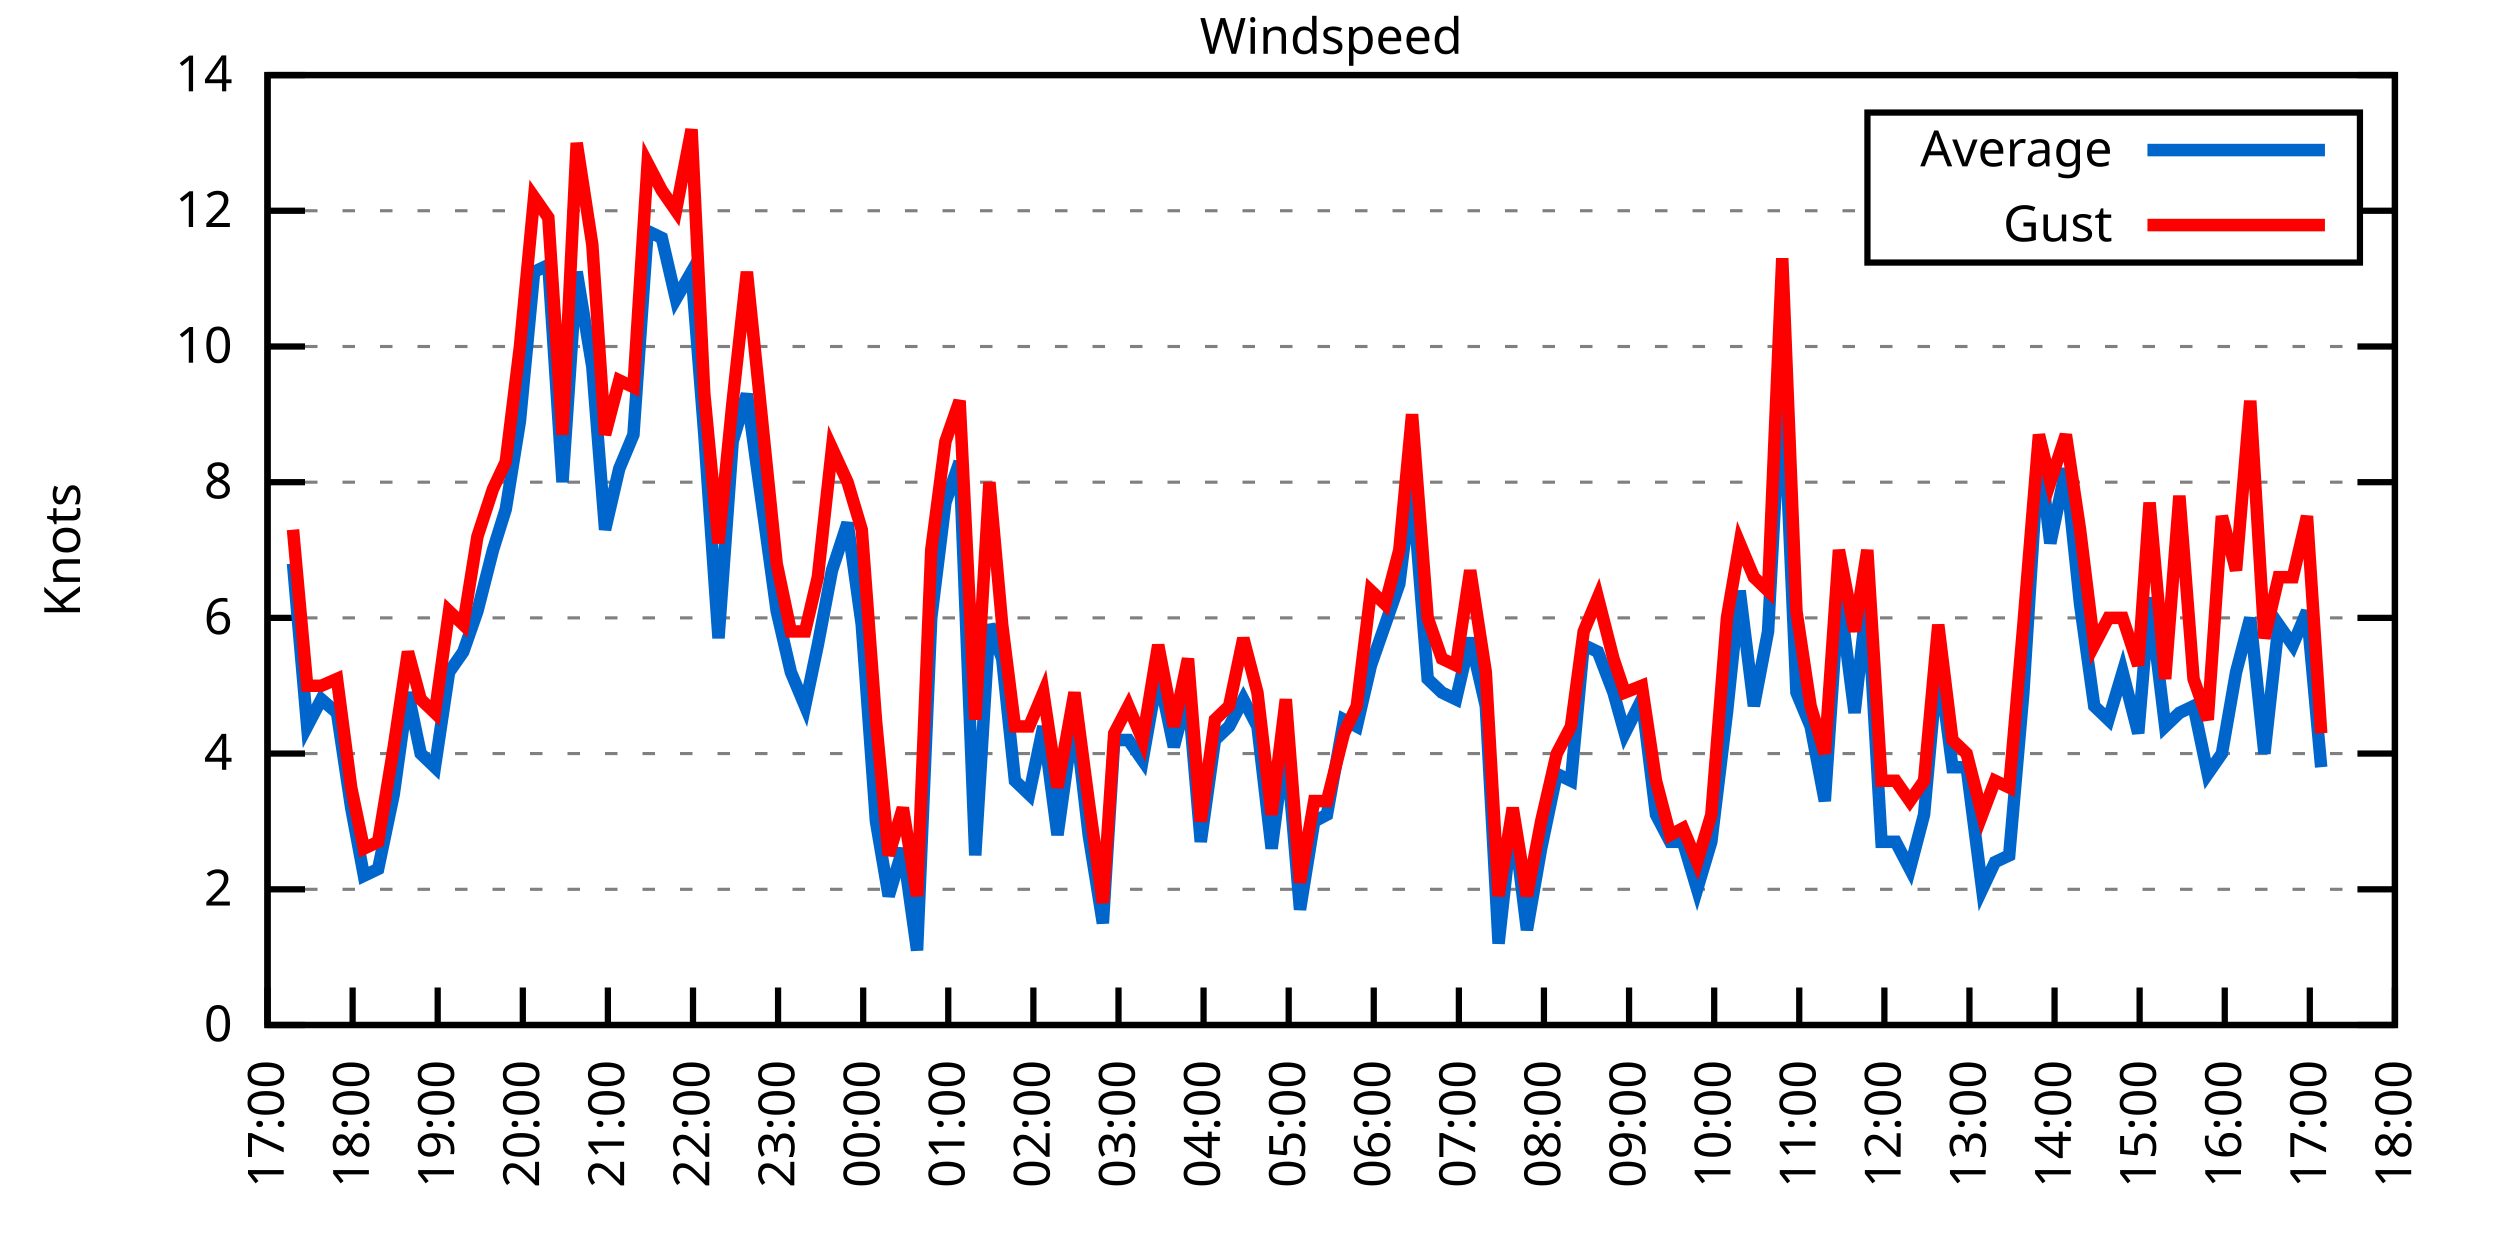
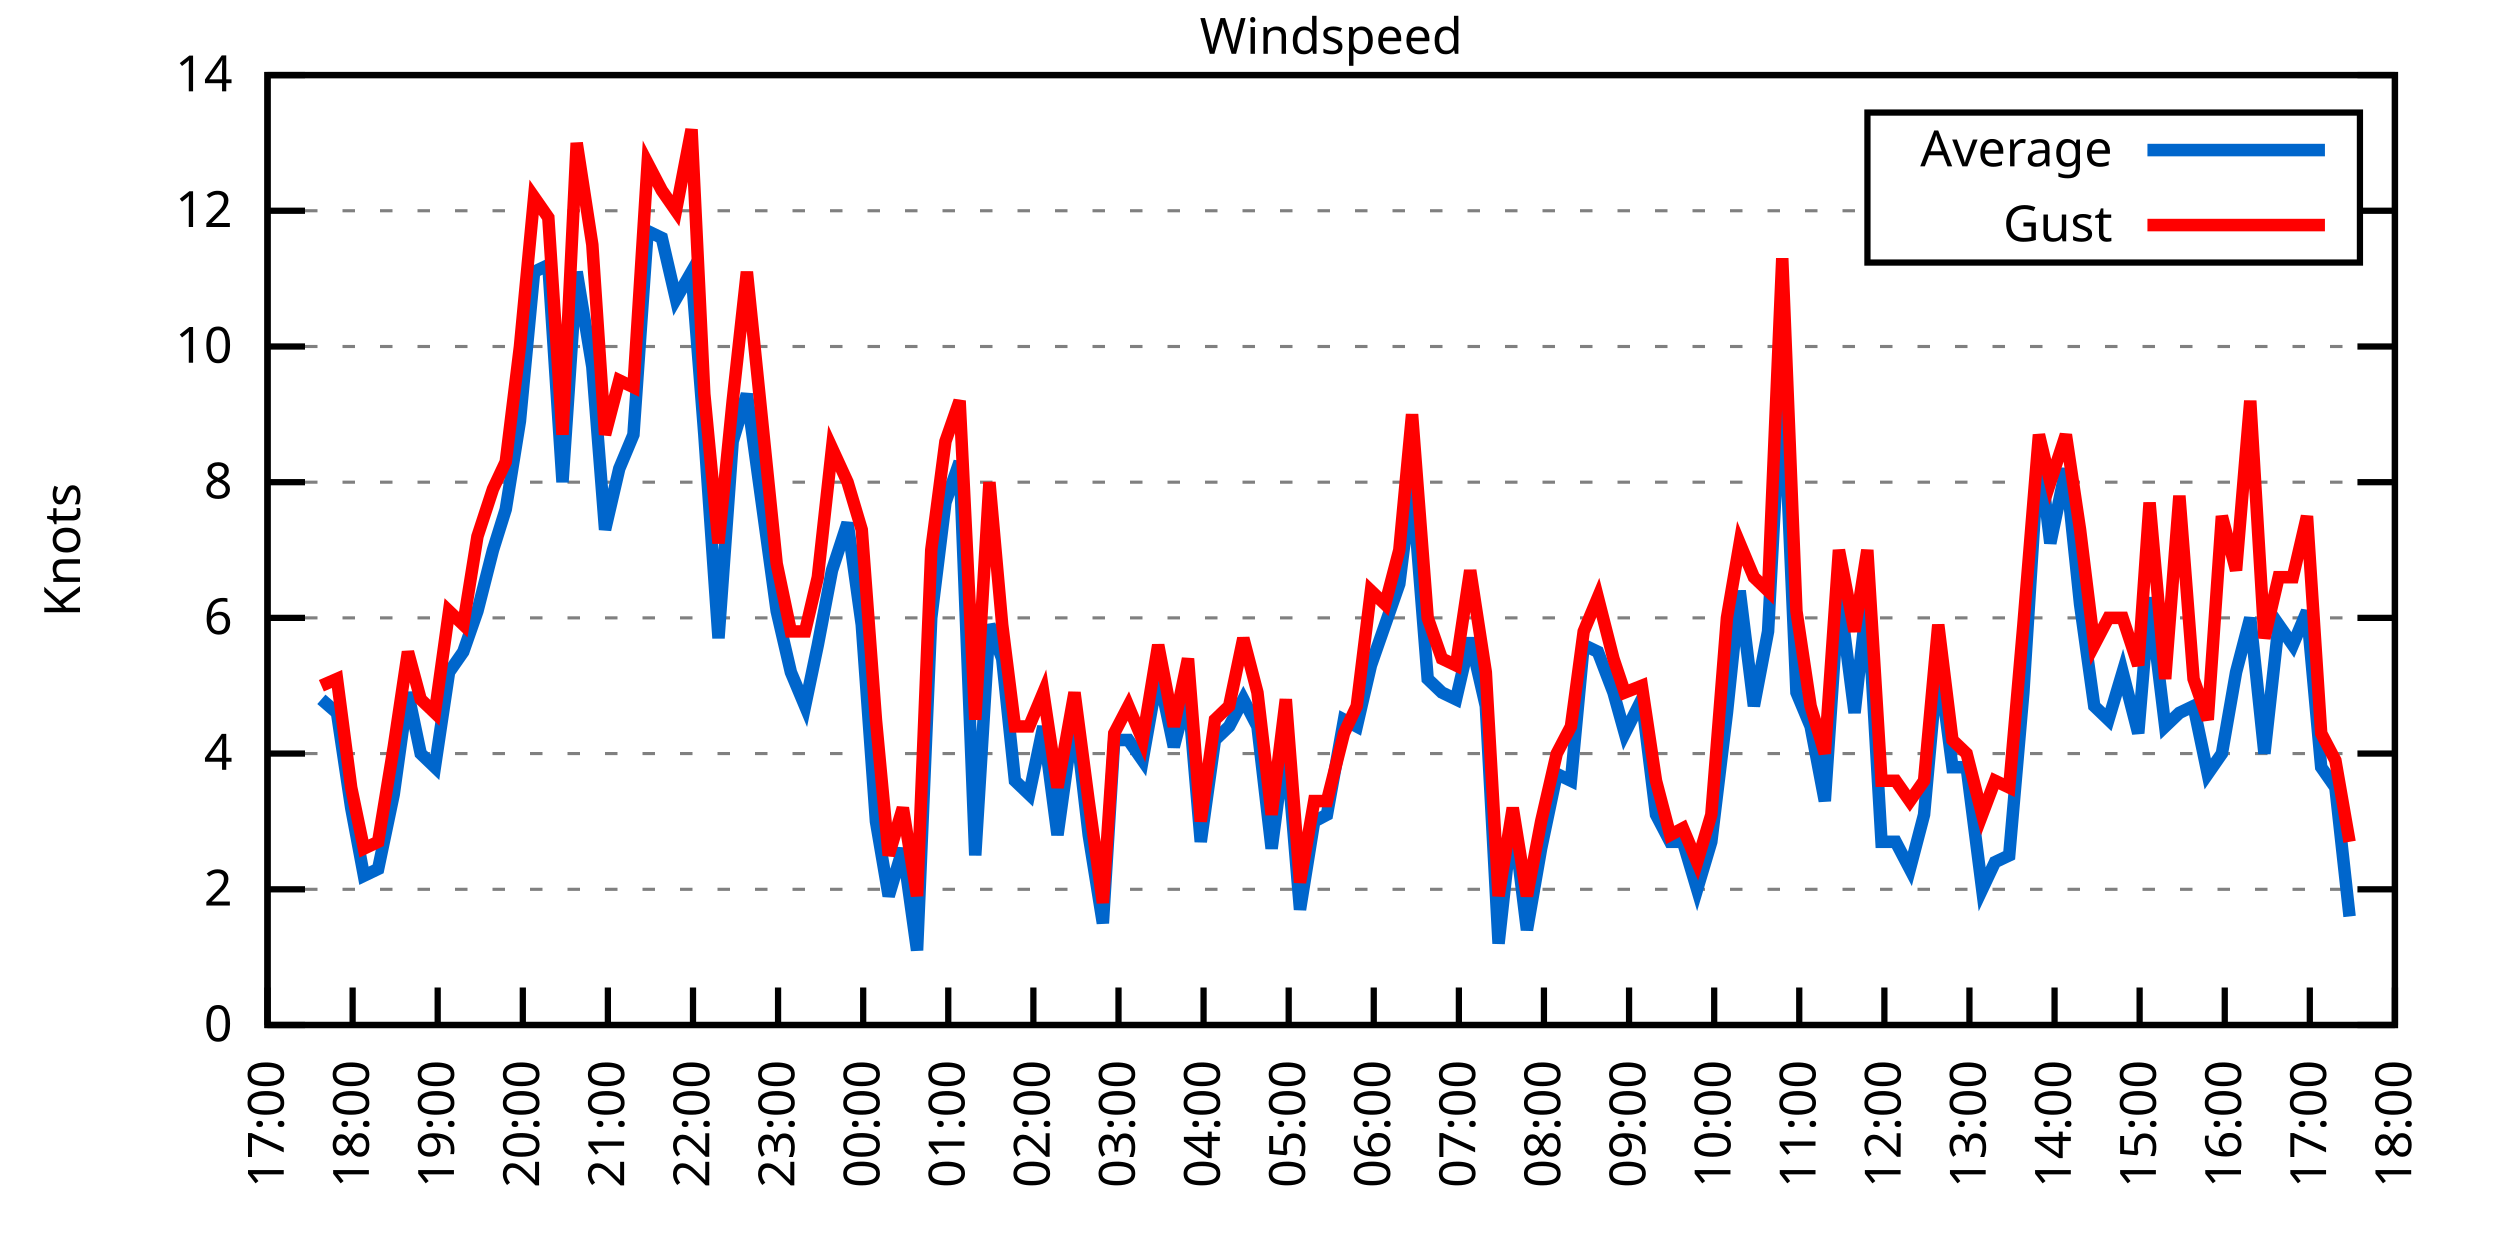
<svg xmlns="http://www.w3.org/2000/svg" xmlns:xlink="http://www.w3.org/1999/xlink" width="400" height="200" viewBox="0 0 400 200">
  <g id="gnuplot_canvas">
    <rect x="0" y="0" width="400" height="200" fill="none" />
    <defs>
      <circle id="gpDot" r="0.5" stroke-width="0.5" stroke="currentColor" />
      <path id="gpPt0" stroke-width="0.333" stroke="currentColor" d="M-1,0 h2 M0,-1 v2" />
      <path id="gpPt1" stroke-width="0.333" stroke="currentColor" d="M-1,-1 L1,1 M1,-1 L-1,1" />
      <path id="gpPt2" stroke-width="0.333" stroke="currentColor" d="M-1,0 L1,0 M0,-1 L0,1 M-1,-1 L1,1 M-1,1 L1,-1" />
      <rect id="gpPt3" stroke-width="0.333" stroke="currentColor" x="-1" y="-1" width="2" height="2" />
      <rect id="gpPt4" stroke-width="0.333" stroke="currentColor" fill="currentColor" x="-1" y="-1" width="2" height="2" />
      <circle id="gpPt5" stroke-width="0.333" stroke="currentColor" cx="0" cy="0" r="1" />
      <use xlink:href="#gpPt5" id="gpPt6" fill="currentColor" stroke="none" />
      <path id="gpPt7" stroke-width="0.333" stroke="currentColor" d="M0,-1.33 L-1.33,0.67 L1.33,0.67 z" />
      <use xlink:href="#gpPt7" id="gpPt8" fill="currentColor" stroke="none" />
      <use xlink:href="#gpPt7" id="gpPt9" stroke="currentColor" transform="rotate(180)" />
      <use xlink:href="#gpPt9" id="gpPt10" fill="currentColor" stroke="none" />
      <use xlink:href="#gpPt3" id="gpPt11" stroke="currentColor" transform="rotate(45)" />
      <use xlink:href="#gpPt11" id="gpPt12" fill="currentColor" stroke="none" />
      <path id="gpPt13" stroke-width="0.333" stroke="currentColor" d="M0,1.330 L1.265,0.411 L0.782,-1.067 L-0.782,-1.076 L-1.265,0.411 z" />
      <use xlink:href="#gpPt13" id="gpPt14" fill="currentColor" stroke="none" />
      <filter id="textbox" filterUnits="objectBoundingBox" x="0" y="0" height="1" width="1">
        <feFlood flood-color="white" flood-opacity="1" result="bgnd" />
        <feComposite in="SourceGraphic" in2="bgnd" operator="atop" />
      </filter>
      <filter id="greybox" filterUnits="objectBoundingBox" x="0" y="0" height="1" width="1">
        <feFlood flood-color="lightgrey" flood-opacity="1" result="grey" />
        <feComposite in="SourceGraphic" in2="grey" operator="atop" />
      </filter>
    </defs>
    <g fill="none" color="white" stroke="currentColor" stroke-width="1.00" stroke-linecap="butt" stroke-linejoin="miter">
</g>
    <g fill="none" color="black" stroke="currentColor" stroke-width="1.00" stroke-linecap="butt" stroke-linejoin="miter">
      <g stroke="none" shape-rendering="crispEdges">
        <polygon fill="rgb(255, 255, 255)" points="42.80,164.00 383.18,164.00 383.18,12.02 42.80,12.02 " />
      </g>
    </g>
    <g fill="none" color="black" stroke="currentColor" stroke-width="1.00" stroke-linecap="butt" stroke-linejoin="miter">
</g>
    <g fill="none" color="black" stroke="black" stroke-width="0.50" stroke-linecap="butt" stroke-linejoin="miter">
</g>
    <g fill="none" color="gray" stroke="currentColor" stroke-width="0.50" stroke-linecap="butt" stroke-linejoin="miter">
      <path stroke="gray" stroke-dasharray="2,4" class="gridline" d="M42.80,164.00 L383.19,164.00  " />
    </g>
    <g fill="none" color="gray" stroke="gray" stroke-width="1.00" stroke-linecap="butt" stroke-linejoin="miter">
</g>
    <g fill="none" color="black" stroke="currentColor" stroke-width="1.00" stroke-linecap="butt" stroke-linejoin="miter">
      <path stroke="black" d="M42.80,164.00 L48.80,164.00 M383.19,164.00 L377.19,164.00  " />
      <g transform="translate(37.20,166.60)" stroke="none" fill="black" font-family="Sans" font-size="8.00" text-anchor="end">
        <text>
          <tspan font-family="Sans"> 0</tspan>
        </text>
      </g>
    </g>
    <g fill="none" color="black" stroke="currentColor" stroke-width="1.00" stroke-linecap="butt" stroke-linejoin="miter">
</g>
    <g fill="none" color="black" stroke="black" stroke-width="0.50" stroke-linecap="butt" stroke-linejoin="miter">
</g>
    <g fill="none" color="gray" stroke="currentColor" stroke-width="0.50" stroke-linecap="butt" stroke-linejoin="miter">
      <path stroke="gray" stroke-dasharray="2,4" class="gridline" d="M42.80,142.29 L383.19,142.29  " />
    </g>
    <g fill="none" color="gray" stroke="gray" stroke-width="1.00" stroke-linecap="butt" stroke-linejoin="miter">
</g>
    <g fill="none" color="black" stroke="currentColor" stroke-width="1.00" stroke-linecap="butt" stroke-linejoin="miter">
      <path stroke="black" d="M42.80,142.29 L48.80,142.29 M383.19,142.29 L377.19,142.29  " />
      <g transform="translate(37.20,144.89)" stroke="none" fill="black" font-family="Sans" font-size="8.00" text-anchor="end">
        <text>
          <tspan font-family="Sans"> 2</tspan>
        </text>
      </g>
    </g>
    <g fill="none" color="black" stroke="currentColor" stroke-width="1.00" stroke-linecap="butt" stroke-linejoin="miter">
</g>
    <g fill="none" color="black" stroke="black" stroke-width="0.50" stroke-linecap="butt" stroke-linejoin="miter">
</g>
    <g fill="none" color="gray" stroke="currentColor" stroke-width="0.50" stroke-linecap="butt" stroke-linejoin="miter">
      <path stroke="gray" stroke-dasharray="2,4" class="gridline" d="M42.80,120.57 L383.19,120.57  " />
    </g>
    <g fill="none" color="gray" stroke="gray" stroke-width="1.00" stroke-linecap="butt" stroke-linejoin="miter">
</g>
    <g fill="none" color="black" stroke="currentColor" stroke-width="1.00" stroke-linecap="butt" stroke-linejoin="miter">
      <path stroke="black" d="M42.80,120.57 L48.80,120.57 M383.19,120.57 L377.19,120.57  " />
      <g transform="translate(37.20,123.17)" stroke="none" fill="black" font-family="Sans" font-size="8.00" text-anchor="end">
        <text>
          <tspan font-family="Sans"> 4</tspan>
        </text>
      </g>
    </g>
    <g fill="none" color="black" stroke="currentColor" stroke-width="1.00" stroke-linecap="butt" stroke-linejoin="miter">
</g>
    <g fill="none" color="black" stroke="black" stroke-width="0.50" stroke-linecap="butt" stroke-linejoin="miter">
</g>
    <g fill="none" color="gray" stroke="currentColor" stroke-width="0.50" stroke-linecap="butt" stroke-linejoin="miter">
      <path stroke="gray" stroke-dasharray="2,4" class="gridline" d="M42.80,98.86 L383.19,98.86  " />
    </g>
    <g fill="none" color="gray" stroke="gray" stroke-width="1.00" stroke-linecap="butt" stroke-linejoin="miter">
</g>
    <g fill="none" color="black" stroke="currentColor" stroke-width="1.00" stroke-linecap="butt" stroke-linejoin="miter">
      <path stroke="black" d="M42.80,98.86 L48.80,98.86 M383.19,98.86 L377.19,98.86  " />
      <g transform="translate(37.20,101.46)" stroke="none" fill="black" font-family="Sans" font-size="8.00" text-anchor="end">
        <text>
          <tspan font-family="Sans"> 6</tspan>
        </text>
      </g>
    </g>
    <g fill="none" color="black" stroke="currentColor" stroke-width="1.00" stroke-linecap="butt" stroke-linejoin="miter">
</g>
    <g fill="none" color="black" stroke="black" stroke-width="0.50" stroke-linecap="butt" stroke-linejoin="miter">
</g>
    <g fill="none" color="gray" stroke="currentColor" stroke-width="0.50" stroke-linecap="butt" stroke-linejoin="miter">
      <path stroke="gray" stroke-dasharray="2,4" class="gridline" d="M42.80,77.15 L383.19,77.15  " />
    </g>
    <g fill="none" color="gray" stroke="gray" stroke-width="1.00" stroke-linecap="butt" stroke-linejoin="miter">
</g>
    <g fill="none" color="black" stroke="currentColor" stroke-width="1.00" stroke-linecap="butt" stroke-linejoin="miter">
      <path stroke="black" d="M42.80,77.15 L48.80,77.15 M383.19,77.15 L377.19,77.15  " />
      <g transform="translate(37.20,79.75)" stroke="none" fill="black" font-family="Sans" font-size="8.00" text-anchor="end">
        <text>
          <tspan font-family="Sans"> 8</tspan>
        </text>
      </g>
    </g>
    <g fill="none" color="black" stroke="currentColor" stroke-width="1.00" stroke-linecap="butt" stroke-linejoin="miter">
</g>
    <g fill="none" color="black" stroke="black" stroke-width="0.50" stroke-linecap="butt" stroke-linejoin="miter">
</g>
    <g fill="none" color="gray" stroke="currentColor" stroke-width="0.50" stroke-linecap="butt" stroke-linejoin="miter">
      <path stroke="gray" stroke-dasharray="2,4" class="gridline" d="M42.80,55.44 L383.19,55.44  " />
    </g>
    <g fill="none" color="gray" stroke="gray" stroke-width="1.00" stroke-linecap="butt" stroke-linejoin="miter">
</g>
    <g fill="none" color="black" stroke="currentColor" stroke-width="1.00" stroke-linecap="butt" stroke-linejoin="miter">
      <path stroke="black" d="M42.80,55.44 L48.80,55.44 M383.19,55.44 L377.19,55.44  " />
      <g transform="translate(37.20,58.04)" stroke="none" fill="black" font-family="Sans" font-size="8.00" text-anchor="end">
        <text>
          <tspan font-family="Sans"> 10</tspan>
        </text>
      </g>
    </g>
    <g fill="none" color="black" stroke="currentColor" stroke-width="1.00" stroke-linecap="butt" stroke-linejoin="miter">
</g>
    <g fill="none" color="black" stroke="black" stroke-width="0.50" stroke-linecap="butt" stroke-linejoin="miter">
</g>
    <g fill="none" color="gray" stroke="currentColor" stroke-width="0.50" stroke-linecap="butt" stroke-linejoin="miter">
      <path stroke="gray" stroke-dasharray="2,4" class="gridline" d="M42.80,33.72 L298.79,33.72 M377.59,33.72 L383.19,33.72  " />
    </g>
    <g fill="none" color="gray" stroke="gray" stroke-width="1.00" stroke-linecap="butt" stroke-linejoin="miter">
</g>
    <g fill="none" color="black" stroke="currentColor" stroke-width="1.00" stroke-linecap="butt" stroke-linejoin="miter">
      <path stroke="black" d="M42.80,33.72 L48.80,33.72 M383.19,33.72 L377.19,33.72  " />
      <g transform="translate(37.20,36.32)" stroke="none" fill="black" font-family="Sans" font-size="8.00" text-anchor="end">
        <text>
          <tspan font-family="Sans"> 12</tspan>
        </text>
      </g>
    </g>
    <g fill="none" color="black" stroke="currentColor" stroke-width="1.00" stroke-linecap="butt" stroke-linejoin="miter">
</g>
    <g fill="none" color="black" stroke="black" stroke-width="0.50" stroke-linecap="butt" stroke-linejoin="miter">
</g>
    <g fill="none" color="gray" stroke="currentColor" stroke-width="0.50" stroke-linecap="butt" stroke-linejoin="miter">
      <path stroke="gray" stroke-dasharray="2,4" class="gridline" d="M42.80,12.01 L383.19,12.01  " />
    </g>
    <g fill="none" color="gray" stroke="gray" stroke-width="1.00" stroke-linecap="butt" stroke-linejoin="miter">
</g>
    <g fill="none" color="black" stroke="currentColor" stroke-width="1.00" stroke-linecap="butt" stroke-linejoin="miter">
      <path stroke="black" d="M42.80,12.01 L48.80,12.01 M383.19,12.01 L377.19,12.01  " />
      <g transform="translate(37.20,14.61)" stroke="none" fill="black" font-family="Sans" font-size="8.00" text-anchor="end">
        <text>
          <tspan font-family="Sans"> 14</tspan>
        </text>
      </g>
    </g>
    <g fill="none" color="black" stroke="currentColor" stroke-width="1.00" stroke-linecap="butt" stroke-linejoin="miter">
      <path stroke="black" d="M42.80,164.00 L42.80,158.00  " />
      <g transform="translate(45.40,169.60) rotate(270.00)" stroke="none" fill="black" font-family="Sans" font-size="8.00" text-anchor="end">
        <text>
          <tspan font-family="Sans">17:00</tspan>
        </text>
      </g>
    </g>
    <g fill="none" color="black" stroke="currentColor" stroke-width="1.00" stroke-linecap="butt" stroke-linejoin="miter">
      <path stroke="black" d="M56.42,164.00 L56.42,158.00  " />
      <g transform="translate(59.02,169.60) rotate(270.00)" stroke="none" fill="black" font-family="Sans" font-size="8.00" text-anchor="end">
        <text>
          <tspan font-family="Sans">18:00</tspan>
        </text>
      </g>
    </g>
    <g fill="none" color="black" stroke="currentColor" stroke-width="1.00" stroke-linecap="butt" stroke-linejoin="miter">
      <path stroke="black" d="M70.03,164.00 L70.03,158.00  " />
      <g transform="translate(72.63,169.60) rotate(270.00)" stroke="none" fill="black" font-family="Sans" font-size="8.00" text-anchor="end">
        <text>
          <tspan font-family="Sans">19:00</tspan>
        </text>
      </g>
    </g>
    <g fill="none" color="black" stroke="currentColor" stroke-width="1.00" stroke-linecap="butt" stroke-linejoin="miter">
      <path stroke="black" d="M83.65,164.00 L83.65,158.00  " />
      <g transform="translate(86.25,169.60) rotate(270.00)" stroke="none" fill="black" font-family="Sans" font-size="8.00" text-anchor="end">
        <text>
          <tspan font-family="Sans">20:00</tspan>
        </text>
      </g>
    </g>
    <g fill="none" color="black" stroke="currentColor" stroke-width="1.00" stroke-linecap="butt" stroke-linejoin="miter">
      <path stroke="black" d="M97.26,164.00 L97.26,158.00  " />
      <g transform="translate(99.86,169.60) rotate(270.00)" stroke="none" fill="black" font-family="Sans" font-size="8.00" text-anchor="end">
        <text>
          <tspan font-family="Sans">21:00</tspan>
        </text>
      </g>
    </g>
    <g fill="none" color="black" stroke="currentColor" stroke-width="1.00" stroke-linecap="butt" stroke-linejoin="miter">
      <path stroke="black" d="M110.88,164.00 L110.88,158.00  " />
      <g transform="translate(113.48,169.60) rotate(270.00)" stroke="none" fill="black" font-family="Sans" font-size="8.00" text-anchor="end">
        <text>
          <tspan font-family="Sans">22:00</tspan>
        </text>
      </g>
    </g>
    <g fill="none" color="black" stroke="currentColor" stroke-width="1.00" stroke-linecap="butt" stroke-linejoin="miter">
      <path stroke="black" d="M124.49,164.00 L124.49,158.00  " />
      <g transform="translate(127.09,169.60) rotate(270.00)" stroke="none" fill="black" font-family="Sans" font-size="8.00" text-anchor="end">
        <text>
          <tspan font-family="Sans">23:00</tspan>
        </text>
      </g>
    </g>
    <g fill="none" color="black" stroke="currentColor" stroke-width="1.00" stroke-linecap="butt" stroke-linejoin="miter">
      <path stroke="black" d="M138.11,164.00 L138.11,158.00  " />
      <g transform="translate(140.71,169.60) rotate(270.00)" stroke="none" fill="black" font-family="Sans" font-size="8.00" text-anchor="end">
        <text>
          <tspan font-family="Sans">00:00</tspan>
        </text>
      </g>
    </g>
    <g fill="none" color="black" stroke="currentColor" stroke-width="1.00" stroke-linecap="butt" stroke-linejoin="miter">
      <path stroke="black" d="M151.72,164.00 L151.72,158.00  " />
      <g transform="translate(154.32,169.60) rotate(270.00)" stroke="none" fill="black" font-family="Sans" font-size="8.00" text-anchor="end">
        <text>
          <tspan font-family="Sans">01:00</tspan>
        </text>
      </g>
    </g>
    <g fill="none" color="black" stroke="currentColor" stroke-width="1.00" stroke-linecap="butt" stroke-linejoin="miter">
      <path stroke="black" d="M165.34,164.00 L165.34,158.00  " />
      <g transform="translate(167.94,169.60) rotate(270.00)" stroke="none" fill="black" font-family="Sans" font-size="8.00" text-anchor="end">
        <text>
          <tspan font-family="Sans">02:00</tspan>
        </text>
      </g>
    </g>
    <g fill="none" color="black" stroke="currentColor" stroke-width="1.00" stroke-linecap="butt" stroke-linejoin="miter">
      <path stroke="black" d="M178.96,164.00 L178.96,158.00  " />
      <g transform="translate(181.56,169.60) rotate(270.00)" stroke="none" fill="black" font-family="Sans" font-size="8.00" text-anchor="end">
        <text>
          <tspan font-family="Sans">03:00</tspan>
        </text>
      </g>
    </g>
    <g fill="none" color="black" stroke="currentColor" stroke-width="1.00" stroke-linecap="butt" stroke-linejoin="miter">
      <path stroke="black" d="M192.57,164.00 L192.57,158.00  " />
      <g transform="translate(195.17,169.60) rotate(270.00)" stroke="none" fill="black" font-family="Sans" font-size="8.00" text-anchor="end">
        <text>
          <tspan font-family="Sans">04:00</tspan>
        </text>
      </g>
    </g>
    <g fill="none" color="black" stroke="currentColor" stroke-width="1.00" stroke-linecap="butt" stroke-linejoin="miter">
      <path stroke="black" d="M206.19,164.00 L206.19,158.00  " />
      <g transform="translate(208.79,169.60) rotate(270.00)" stroke="none" fill="black" font-family="Sans" font-size="8.00" text-anchor="end">
        <text>
          <tspan font-family="Sans">05:00</tspan>
        </text>
      </g>
    </g>
    <g fill="none" color="black" stroke="currentColor" stroke-width="1.00" stroke-linecap="butt" stroke-linejoin="miter">
      <path stroke="black" d="M219.80,164.00 L219.80,158.00  " />
      <g transform="translate(222.40,169.60) rotate(270.00)" stroke="none" fill="black" font-family="Sans" font-size="8.00" text-anchor="end">
        <text>
          <tspan font-family="Sans">06:00</tspan>
        </text>
      </g>
    </g>
    <g fill="none" color="black" stroke="currentColor" stroke-width="1.00" stroke-linecap="butt" stroke-linejoin="miter">
      <path stroke="black" d="M233.42,164.00 L233.42,158.00  " />
      <g transform="translate(236.02,169.60) rotate(270.00)" stroke="none" fill="black" font-family="Sans" font-size="8.00" text-anchor="end">
        <text>
          <tspan font-family="Sans">07:00</tspan>
        </text>
      </g>
    </g>
    <g fill="none" color="black" stroke="currentColor" stroke-width="1.00" stroke-linecap="butt" stroke-linejoin="miter">
      <path stroke="black" d="M247.03,164.00 L247.03,158.00  " />
      <g transform="translate(249.63,169.60) rotate(270.00)" stroke="none" fill="black" font-family="Sans" font-size="8.00" text-anchor="end">
        <text>
          <tspan font-family="Sans">08:00</tspan>
        </text>
      </g>
    </g>
    <g fill="none" color="black" stroke="currentColor" stroke-width="1.00" stroke-linecap="butt" stroke-linejoin="miter">
      <path stroke="black" d="M260.65,164.00 L260.65,158.00  " />
      <g transform="translate(263.25,169.60) rotate(270.00)" stroke="none" fill="black" font-family="Sans" font-size="8.00" text-anchor="end">
        <text>
          <tspan font-family="Sans">09:00</tspan>
        </text>
      </g>
    </g>
    <g fill="none" color="black" stroke="currentColor" stroke-width="1.00" stroke-linecap="butt" stroke-linejoin="miter">
      <path stroke="black" d="M274.27,164.00 L274.27,158.00  " />
      <g transform="translate(276.87,169.60) rotate(270.00)" stroke="none" fill="black" font-family="Sans" font-size="8.00" text-anchor="end">
        <text>
          <tspan font-family="Sans">10:00</tspan>
        </text>
      </g>
    </g>
    <g fill="none" color="black" stroke="currentColor" stroke-width="1.00" stroke-linecap="butt" stroke-linejoin="miter">
      <path stroke="black" d="M287.88,164.00 L287.88,158.00  " />
      <g transform="translate(290.48,169.60) rotate(270.00)" stroke="none" fill="black" font-family="Sans" font-size="8.00" text-anchor="end">
        <text>
          <tspan font-family="Sans">11:00</tspan>
        </text>
      </g>
    </g>
    <g fill="none" color="black" stroke="currentColor" stroke-width="1.00" stroke-linecap="butt" stroke-linejoin="miter">
      <path stroke="black" d="M301.50,164.00 L301.50,158.00  " />
      <g transform="translate(304.10,169.60) rotate(270.00)" stroke="none" fill="black" font-family="Sans" font-size="8.00" text-anchor="end">
        <text>
          <tspan font-family="Sans">12:00</tspan>
        </text>
      </g>
    </g>
    <g fill="none" color="black" stroke="currentColor" stroke-width="1.00" stroke-linecap="butt" stroke-linejoin="miter">
      <path stroke="black" d="M315.11,164.00 L315.11,158.00  " />
      <g transform="translate(317.71,169.60) rotate(270.00)" stroke="none" fill="black" font-family="Sans" font-size="8.00" text-anchor="end">
        <text>
          <tspan font-family="Sans">13:00</tspan>
        </text>
      </g>
    </g>
    <g fill="none" color="black" stroke="currentColor" stroke-width="1.00" stroke-linecap="butt" stroke-linejoin="miter">
      <path stroke="black" d="M328.73,164.00 L328.73,158.00  " />
      <g transform="translate(331.33,169.60) rotate(270.00)" stroke="none" fill="black" font-family="Sans" font-size="8.00" text-anchor="end">
        <text>
          <tspan font-family="Sans">14:00</tspan>
        </text>
      </g>
    </g>
    <g fill="none" color="black" stroke="currentColor" stroke-width="1.00" stroke-linecap="butt" stroke-linejoin="miter">
      <path stroke="black" d="M342.34,164.00 L342.34,158.00  " />
      <g transform="translate(344.94,169.60) rotate(270.00)" stroke="none" fill="black" font-family="Sans" font-size="8.00" text-anchor="end">
        <text>
          <tspan font-family="Sans">15:00</tspan>
        </text>
      </g>
    </g>
    <g fill="none" color="black" stroke="currentColor" stroke-width="1.00" stroke-linecap="butt" stroke-linejoin="miter">
      <path stroke="black" d="M355.96,164.00 L355.96,158.00  " />
      <g transform="translate(358.56,169.60) rotate(270.00)" stroke="none" fill="black" font-family="Sans" font-size="8.00" text-anchor="end">
        <text>
          <tspan font-family="Sans">16:00</tspan>
        </text>
      </g>
    </g>
    <g fill="none" color="black" stroke="currentColor" stroke-width="1.00" stroke-linecap="butt" stroke-linejoin="miter">
      <path stroke="black" d="M369.57,164.00 L369.57,158.00  " />
      <g transform="translate(372.17,169.60) rotate(270.00)" stroke="none" fill="black" font-family="Sans" font-size="8.00" text-anchor="end">
        <text>
          <tspan font-family="Sans">17:00</tspan>
        </text>
      </g>
    </g>
    <g fill="none" color="black" stroke="currentColor" stroke-width="1.00" stroke-linecap="butt" stroke-linejoin="miter">
      <path stroke="black" d="M383.19,164.00 L383.19,158.00  " />
      <g transform="translate(385.79,169.60) rotate(270.00)" stroke="none" fill="black" font-family="Sans" font-size="8.00" text-anchor="end">
        <text>
          <tspan font-family="Sans">18:00</tspan>
        </text>
      </g>
    </g>
    <g fill="none" color="black" stroke="currentColor" stroke-width="1.00" stroke-linecap="butt" stroke-linejoin="miter">
</g>
    <g fill="none" color="black" stroke="currentColor" stroke-width="1.00" stroke-linecap="butt" stroke-linejoin="miter">
      <path stroke="black" d="M42.80,12.01 L42.80,164.00 L383.19,164.00 L383.19,12.01 L42.80,12.01 Z  " />
    </g>
    <g fill="none" color="black" stroke="currentColor" stroke-width="1.00" stroke-linecap="butt" stroke-linejoin="miter">
</g>
    <g fill="none" color="black" stroke="currentColor" stroke-width="1.00" stroke-linecap="butt" stroke-linejoin="miter">
      <path stroke="black" d="M298.79,42.01 L298.79,18.01 L377.59,18.01 L377.59,42.01 L298.79,42.01 Z  " />
    </g>
    <g id="Windspeed_plot_1">
      <g fill="none" color="white" stroke="black" stroke-width="2.00" stroke-linecap="butt" stroke-linejoin="miter">
</g>
      <g fill="none" color="black" stroke="currentColor" stroke-width="2.00" stroke-linecap="butt" stroke-linejoin="miter">
        <g transform="translate(337.99,26.61)" stroke="none" fill="black" font-family="Sans" font-size="8.00" text-anchor="end">
          <text>
            <tspan font-family="Sans">Average</tspan>
          </text>
        </g>
      </g>
      <g fill="none" color="black" stroke="currentColor" stroke-width="2.00" stroke-linecap="butt" stroke-linejoin="miter">
-         <path stroke="rgb(  0, 102, 204)" d="M343.59,24.01 L371.99,24.01 M46.88,90.18 L49.15,116.23 L51.42,111.89 L53.92,114.06 L56.19,129.26 L58.23,140.12   L60.50,139.03 L63.00,127.09 L65.27,110.80 L67.31,120.57 L69.58,122.75 L71.85,107.55 L74.12,104.29 L76.39,97.78   L78.88,88.00 L80.92,81.49 L83.19,67.38 L85.46,43.49 L87.73,42.41 L90.00,77.15 L92.27,43.49 L94.77,58.69   L96.81,84.75 L99.08,74.98 L101.35,69.55 L103.62,36.98 L105.89,38.07 L108.15,47.84 L110.65,43.49 L112.69,69.55   L114.96,102.12 L117.23,70.63 L119.50,63.04 L124.27,97.78 L126.54,107.55 L128.81,112.97 L130.85,103.20 L133.12,91.26   L135.61,83.66 L137.88,99.95 L140.15,131.43 L142.19,143.37 L144.46,135.77 L146.73,152.06 L149.00,98.86 L151.27,80.41   L153.54,73.89 L156.04,136.86 L158.31,99.95 L160.35,105.38 L162.39,124.92 L164.66,127.09 L166.93,116.23 L169.20,133.60   L171.92,114.06 L174.19,133.60 L176.46,147.72 L178.28,118.40 L180.54,118.40 L182.81,121.66 L185.31,107.55 L187.81,119.49   L190.08,110.80 L192.12,134.69 L194.39,118.40 L196.66,116.23 L198.93,111.89 L201.19,116.23 L203.46,135.77 L205.73,118.40   L208.00,145.54 L210.27,131.43 L212.31,130.35 L215.04,115.15 L217.08,116.23 L219.35,106.46 L221.62,99.95 L223.89,93.43   L225.93,77.15 L228.43,108.63 L230.70,110.80 L232.96,111.89 L235.23,102.12 L237.73,112.97 L239.77,150.97 L242.04,130.35   L244.31,148.80 L246.58,135.77 L249.08,123.83 L251.35,124.92 L253.39,103.20 L255.66,104.29 L258.15,110.80 L259.97,117.32   L262.69,111.89 L264.96,130.35 L267.23,134.69 L269.27,134.69 L271.54,142.29 L273.81,134.69 L276.31,114.06 L278.35,94.52   L280.62,112.97 L282.89,101.03 L285.16,58.69 L287.43,110.80 L289.70,116.23 L291.97,128.17 L294.23,94.52 L296.73,114.06   L298.77,95.60 L301.04,134.69 L303.31,134.69 L305.58,139.03 L307.85,130.35 L310.12,105.38 L312.39,122.75 L314.66,122.75   L317.15,142.29 L319.20,137.94 L321.47,136.86 L323.74,110.80 L326.23,71.72 L328.05,86.92 L330.54,74.98 L332.81,96.69   L335.08,112.97 L337.35,115.15 L339.62,107.55 L342.12,117.32 L343.93,95.60 L346.43,116.23 L348.70,114.06 L350.97,112.97   L353.24,123.83 L355.50,120.57 L357.77,107.55 L360.04,98.86 L362.31,120.57 L364.58,99.95 L366.85,103.20 L369.12,97.78   L371.39,122.75  " />
+         <path stroke="rgb(  0, 102, 204)" d="M343.59,24.01 L371.99,24.01 M51.42,111.89 L53.92,114.06 L56.19,129.26 L58.23,140.12 L60.50,139.03 L63.00,127.09   L65.27,110.80 L67.31,120.57 L69.58,122.75 L71.85,107.55 L74.12,104.29 L76.39,97.78 L78.88,88.00 L80.92,81.49   L83.19,67.38 L85.46,43.49 L87.73,42.41 L90.00,77.15 L92.27,43.49 L94.77,58.69 L96.81,84.75 L99.08,74.98   L101.35,69.55 L103.62,36.98 L105.89,38.07 L108.15,47.84 L110.65,43.49 L112.69,69.55 L114.96,102.12 L117.23,70.63   L119.50,63.04 L124.27,97.78 L126.54,107.55 L128.81,112.97 L130.85,103.20 L133.12,91.26 L135.61,83.66 L137.88,99.95   L140.15,131.43 L142.19,143.37 L144.46,135.77 L146.73,152.06 L149.00,98.86 L151.27,80.41 L153.54,73.89 L156.04,136.86   L158.31,99.95 L160.35,105.38 L162.39,124.92 L164.66,127.09 L166.93,116.23 L169.20,133.60 L171.92,114.06 L174.19,133.60   L176.46,147.72 L178.28,118.40 L180.54,118.40 L182.81,121.66 L185.31,107.55 L187.81,119.49 L190.08,110.80 L192.12,134.69   L194.39,118.40 L196.66,116.23 L198.93,111.89 L201.19,116.23 L203.46,135.77 L205.73,118.40 L208.00,145.54 L210.27,131.43   L212.31,130.35 L215.04,115.15 L217.08,116.23 L219.35,106.46 L221.62,99.95 L223.89,93.43 L225.93,77.15 L228.43,108.63   L230.70,110.80 L232.96,111.89 L235.23,102.12 L237.73,112.97 L239.77,150.97 L242.04,130.35 L244.31,148.80 L246.58,135.77   L249.08,123.83 L251.35,124.92 L253.39,103.20 L255.66,104.29 L258.15,110.80 L259.97,117.32 L262.69,111.89 L264.96,130.35   L267.23,134.69 L269.27,134.69 L271.54,142.29 L273.81,134.69 L276.31,114.06 L278.35,94.52 L280.62,112.97 L282.89,101.03   L285.16,58.69 L287.43,110.80 L289.70,116.23 L291.97,128.17 L294.23,94.52 L296.73,114.06 L298.77,95.60 L301.04,134.69   L303.31,134.69 L305.58,139.03 L307.85,130.35 L310.12,105.38 L312.39,122.75 L314.66,122.75 L317.15,142.29 L319.20,137.94   L321.47,136.86 L323.74,110.80 L326.23,71.72 L328.05,86.92 L330.54,74.98 L332.81,96.69 L335.08,112.97 L337.35,115.15   L339.62,107.55 L342.12,117.32 L343.93,95.60 L346.43,116.23 L348.70,114.06 L350.97,112.97 L353.24,123.83 L355.50,120.57   L357.77,107.55 L360.04,98.86 L362.31,120.57 L364.58,99.95 L366.85,103.20 L369.12,97.78 L371.39,122.75 L373.66,126.00   L375.93,146.63  " />
      </g>
    </g>
    <g id="Windspeed_plot_2">
      <g fill="none" color="black" stroke="currentColor" stroke-width="2.00" stroke-linecap="butt" stroke-linejoin="miter">
        <g transform="translate(337.99,38.61)" stroke="none" fill="black" font-family="Sans" font-size="8.00" text-anchor="end">
          <text>
            <tspan font-family="Sans">Gust</tspan>
          </text>
        </g>
      </g>
      <g fill="none" color="black" stroke="currentColor" stroke-width="2.00" stroke-linecap="butt" stroke-linejoin="miter">
-         <path stroke="rgb(255,   0,   0)" d="M343.59,36.01 L371.99,36.01 M46.88,84.75 L49.15,109.72 L51.42,109.72 L53.92,108.63 L56.19,126.00 L58.23,135.77   L60.50,134.69 L63.00,119.49 L65.27,104.29 L67.31,111.89 L69.58,114.06 L71.85,97.78 L74.12,99.95 L76.39,85.83   L78.88,78.23 L80.92,73.89 L83.19,55.44 L85.46,31.55 L87.73,34.81 L90.00,69.55 L92.27,22.87 L94.77,39.15   L96.81,69.55 L99.08,60.86 L101.35,61.95 L103.62,26.12 L105.89,30.47 L108.15,33.72 L110.65,20.70 L112.69,63.04   L114.96,86.92 L117.23,64.12 L119.50,43.49 L124.27,90.18 L126.54,101.03 L128.81,101.03 L130.85,92.35 L133.12,71.72   L135.61,77.15 L137.88,84.75 L140.15,115.15 L142.19,136.86 L144.46,129.26 L146.73,143.37 L149.00,88.00 L151.27,70.63   L153.54,64.12 L156.04,115.15 L158.31,77.15 L160.35,99.95 L162.39,116.23 L164.66,116.23 L166.93,110.80 L169.20,126.00   L171.92,110.80 L174.19,128.17 L176.46,144.46 L178.28,117.32 L180.54,112.97 L182.81,118.40 L185.31,103.20 L187.81,116.23   L190.08,105.38 L192.12,131.43 L194.39,115.15 L196.66,112.97 L198.93,102.12 L201.19,110.80 L203.46,130.35 L205.73,111.89   L208.00,141.20 L210.27,128.17 L212.31,128.17 L215.04,117.32 L217.08,112.97 L219.35,94.52 L221.62,96.69 L223.89,88.00   L225.93,66.29 L228.43,98.86 L230.70,105.38 L232.96,106.46 L235.23,91.26 L237.73,107.55 L239.77,143.37 L242.04,129.26   L244.31,143.37 L246.58,131.43 L249.08,120.57 L251.35,116.23 L253.39,101.03 L255.66,95.60 L258.15,105.38 L259.97,110.80   L262.69,109.72 L264.96,124.92 L267.23,133.60 L269.27,132.52 L271.54,137.94 L273.81,130.35 L276.31,98.86 L278.35,86.92   L280.62,92.35 L282.89,94.52 L285.16,41.32 L287.43,97.78 L289.70,112.97 L291.97,120.57 L294.23,88.00 L296.73,101.03   L298.77,88.00 L301.04,124.92 L303.31,124.92 L305.58,128.17 L307.85,124.92 L310.12,99.95 L312.39,118.40 L314.66,120.57   L317.15,130.35 L319.20,124.92 L321.47,126.00 L323.74,99.95 L326.23,69.55 L328.05,77.15 L330.54,69.55 L332.81,84.75   L335.08,103.20 L337.35,98.86 L339.62,98.86 L342.12,106.46 L343.93,80.41 L346.43,108.63 L348.70,79.32 L350.97,108.63   L353.24,115.15 L355.50,82.58 L357.77,91.26 L360.04,64.12 L362.31,102.12 L364.58,92.35 L366.85,92.35 L369.12,82.58   L371.39,117.32  " />
+         <path stroke="rgb(255,   0,   0)" d="M343.59,36.01 L371.99,36.01 M51.42,109.72 L53.92,108.63 L56.19,126.00 L58.23,135.77 L60.50,134.69 L63.00,119.49   L65.27,104.29 L67.31,111.89 L69.58,114.06 L71.85,97.78 L74.12,99.95 L76.39,85.83 L78.88,78.23 L80.92,73.89   L83.19,55.44 L85.46,31.55 L87.73,34.81 L90.00,69.55 L92.27,22.87 L94.77,39.15 L96.81,69.55 L99.08,60.86   L101.35,61.95 L103.62,26.12 L105.89,30.47 L108.15,33.72 L110.65,20.70 L112.69,63.04 L114.96,86.92 L117.23,64.12   L119.50,43.49 L124.27,90.18 L126.54,101.03 L128.81,101.03 L130.85,92.35 L133.12,71.72 L135.61,77.15 L137.88,84.75   L140.15,115.15 L142.19,136.86 L144.46,129.26 L146.73,143.37 L149.00,88.00 L151.27,70.63 L153.54,64.12 L156.04,115.15   L158.31,77.15 L160.35,99.95 L162.39,116.23 L164.66,116.23 L166.93,110.80 L169.20,126.00 L171.92,110.80 L174.19,128.17   L176.46,144.46 L178.28,117.32 L180.54,112.97 L182.81,118.40 L185.31,103.20 L187.81,116.23 L190.08,105.38 L192.12,131.43   L194.39,115.15 L196.66,112.97 L198.93,102.12 L201.19,110.80 L203.46,130.35 L205.73,111.89 L208.00,141.20 L210.27,128.17   L212.31,128.17 L215.04,117.32 L217.08,112.97 L219.35,94.52 L221.62,96.69 L223.89,88.00 L225.93,66.29 L228.43,98.86   L230.70,105.38 L232.96,106.46 L235.23,91.26 L237.73,107.55 L239.77,143.37 L242.04,129.26 L244.31,143.37 L246.58,131.43   L249.08,120.57 L251.35,116.23 L253.39,101.03 L255.66,95.60 L258.15,105.38 L259.97,110.80 L262.69,109.72 L264.96,124.92   L267.23,133.60 L269.27,132.52 L271.54,137.94 L273.81,130.35 L276.31,98.86 L278.35,86.92 L280.62,92.35 L282.89,94.52   L285.16,41.32 L287.43,97.78 L289.70,112.97 L291.97,120.57 L294.23,88.00 L296.73,101.03 L298.77,88.00 L301.04,124.92   L303.31,124.92 L305.58,128.17 L307.85,124.92 L310.12,99.95 L312.39,118.40 L314.66,120.57 L317.15,130.35 L319.20,124.92   L321.47,126.00 L323.74,99.95 L326.23,69.55 L328.05,77.15 L330.54,69.55 L332.81,84.75 L335.08,103.20 L337.35,98.86   L339.62,98.86 L342.12,106.46 L343.93,80.41 L346.43,108.63 L348.70,79.32 L350.97,108.63 L353.24,115.15 L355.50,82.58   L357.77,91.26 L360.04,64.12 L362.31,102.12 L364.58,92.35 L366.85,92.35 L369.12,82.58 L371.39,117.32 L373.66,121.66   L375.93,134.69  " />
      </g>
    </g>
    <g fill="none" color="black" stroke="currentColor" stroke-width="2.00" stroke-linecap="butt" stroke-linejoin="miter">
</g>
    <g fill="none" color="black" stroke="black" stroke-width="1.00" stroke-linecap="butt" stroke-linejoin="miter">
</g>
    <g fill="none" color="black" stroke="currentColor" stroke-width="1.00" stroke-linecap="butt" stroke-linejoin="miter">
      <path stroke="black" d="M42.80,12.01 L42.80,164.00 L383.19,164.00 L383.19,12.01 L42.80,12.01 Z  " />
      <g transform="translate(12.80,88.01) rotate(270.00)" stroke="none" fill="black" font-family="Sans" font-size="8.00" text-anchor="middle">
        <text>
          <tspan font-family="Sans">Knots</tspan>
        </text>
      </g>
    </g>
    <g fill="none" color="black" stroke="currentColor" stroke-width="1.00" stroke-linecap="butt" stroke-linejoin="miter">
</g>
    <g fill="none" color="black" stroke="currentColor" stroke-width="1.00" stroke-linecap="butt" stroke-linejoin="miter">
      <g transform="translate(212.99,8.61)" stroke="none" fill="black" font-family="Sans" font-size="8.00" text-anchor="middle">
        <text>
          <tspan font-family="Sans">Windspeed</tspan>
        </text>
      </g>
    </g>
    <g fill="none" color="black" stroke="currentColor" stroke-width="1.00" stroke-linecap="butt" stroke-linejoin="miter">
</g>
  </g>
</svg>
